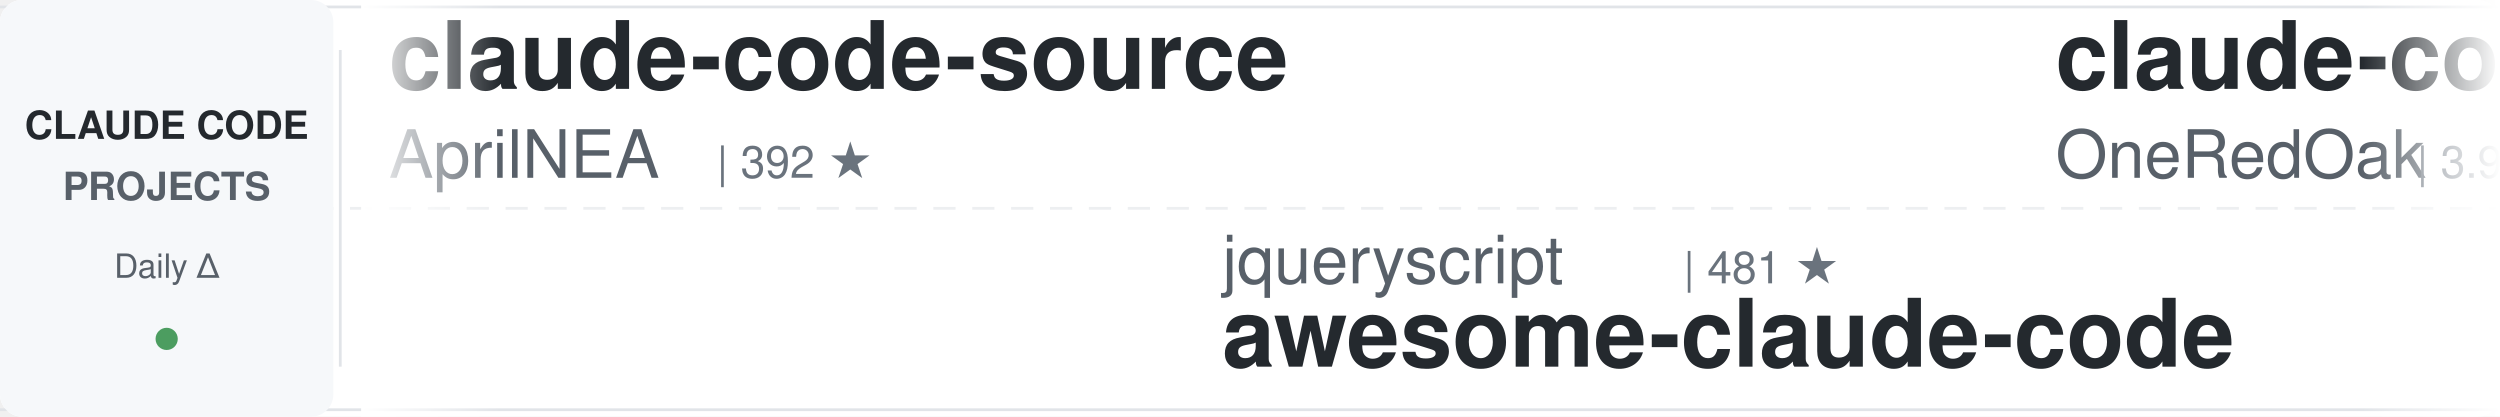
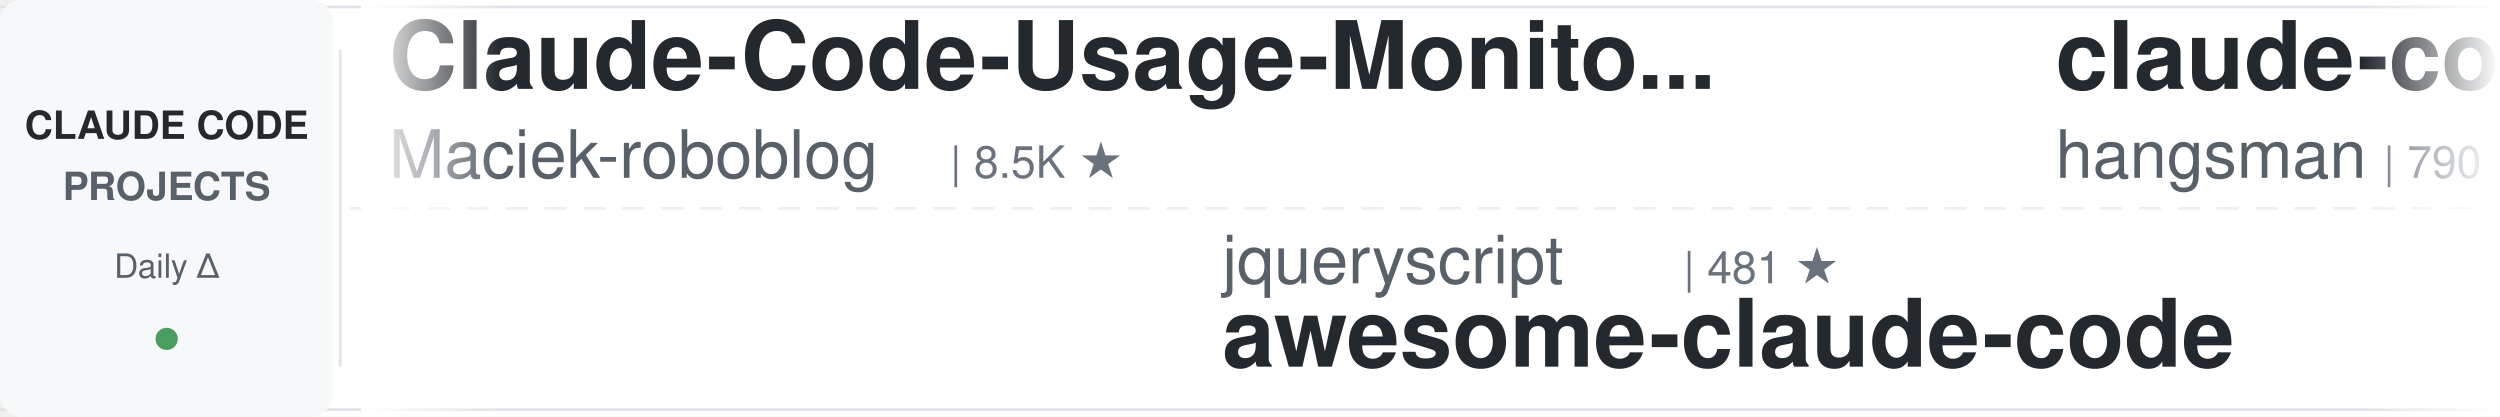
<svg xmlns="http://www.w3.org/2000/svg" width="900" height="150">
  <defs>
    <linearGradient id="leftFade" x1="0%" y1="0%" x2="100%" y2="0%">
      <stop offset="0%" style="stop-color:#ffffff;stop-opacity:1" />
      <stop offset="100%" style="stop-color:#ffffff;stop-opacity:0" />
    </linearGradient>
    <linearGradient id="rightFade" x1="0%" y1="0%" x2="100%" y2="0%">
      <stop offset="0%" style="stop-color:#ffffff;stop-opacity:0" />
      <stop offset="100%" style="stop-color:#ffffff;stop-opacity:1" />
    </linearGradient>
  </defs>
  <rect width="900" height="150" fill="#ffffff" rx="8" />
  <rect x="0" y="2" width="900" height="1" fill="#e1e4e8" />
  <rect x="0" y="147" width="900" height="1" fill="#e1e4e8" />
  <line x1="0" y1="75" x2="900" y2="75" stroke="#e1e4e8" stroke-width="1" stroke-dasharray="8 6" opacity="0.6" />
  <rect x="0" y="0" width="120" height="150" fill="#f6f8fa" rx="8" />
  <text x="60" y="50" font-family="-apple-system, BlinkMacSystemFont, 'Segoe UI', Helvetica, Arial, sans-serif" font-size="14" font-weight="600" fill="#24292e" text-anchor="middle">CLAUDE CODE</text>
  <text x="60" y="72" font-family="-apple-system, BlinkMacSystemFont, 'Segoe UI', Helvetica, Arial, sans-serif" font-size="14" font-weight="600" fill="#586069" text-anchor="middle">PROJECTS</text>
  <text x="60" y="100" font-family="-apple-system, BlinkMacSystemFont, 'Segoe UI', Helvetica, Arial, sans-serif" font-size="12" font-weight="500" fill="#586069" text-anchor="middle">Daily Δ</text>
  <circle cx="60" cy="122" r="4" fill="#22863a" opacity="0.8" />
  <rect x="122" y="18" width="1" height="114" fill="#e1e4e8" />
  <clipPath id="tickerClip">
    <rect x="130" y="0" width="770" height="150" />
  </clipPath>
  <g clip-path="url(#tickerClip)">
    <g id="tickerItems">
      <animateTransform attributeName="transform" attributeType="XML" type="translate" from="0 0" to="-3000 0" dur="54s" repeatCount="indefinite" />
      <g transform="translate(0, 0)">
-         <text x="140" y="32" font-family="-apple-system, BlinkMacSystemFont, 'Segoe UI', Helvetica, Arial, sans-serif" font-size="34" font-weight="600" fill="#24292e">claude-code-source</text>
-         <text x="140" y="64" font-family="-apple-system, BlinkMacSystemFont, 'Segoe UI', Helvetica, Arial, sans-serif" font-size="24" font-weight="400" fill="#586069">AprilNEA</text>
-         <text x="258" y="64" font-family="-apple-system, BlinkMacSystemFont, 'Segoe UI', Helvetica, Arial, sans-serif" font-size="16" font-weight="500" fill="#6a737d">| 392 ★</text>
+         <text x="140" y="32" font-family="-apple-system, BlinkMacSystemFont, 'Segoe UI', Helvetica, Arial, sans-serif" font-size="34" font-weight="600" fill="#24292e">Claude-Code-Usage-Monito...</text>
+         <text x="140" y="64" font-family="-apple-system, BlinkMacSystemFont, 'Segoe UI', Helvetica, Arial, sans-serif" font-size="24" font-weight="400" fill="#586069">Maciek-roboblog</text>
+         <text x="342" y="64" font-family="-apple-system, BlinkMacSystemFont, 'Segoe UI', Helvetica, Arial, sans-serif" font-size="16" font-weight="500" fill="#6a737d">| 8.5K ★</text>
      </g>
      <g transform="translate(300, 0)">
        <text x="140" y="102" font-family="-apple-system, BlinkMacSystemFont, 'Segoe UI', Helvetica, Arial, sans-serif" font-size="24" font-weight="400" fill="#586069">jqueryscript</text>
        <text x="306" y="102" font-family="-apple-system, BlinkMacSystemFont, 'Segoe UI', Helvetica, Arial, sans-serif" font-size="16" font-weight="500" fill="#6a737d">| 481 ★</text>
        <text x="140" y="132" font-family="-apple-system, BlinkMacSystemFont, 'Segoe UI', Helvetica, Arial, sans-serif" font-size="34" font-weight="600" fill="#24292e">awesome-claude-code</text>
      </g>
      <g transform="translate(600, 0)">
+         <text x="140" y="32" font-family="-apple-system, BlinkMacSystemFont, 'Segoe UI', Helvetica, Arial, sans-serif" font-size="34" font-weight="600" fill="#24292e">claude-code-source</text>
+         <text x="140" y="64" font-family="-apple-system, BlinkMacSystemFont, 'Segoe UI', Helvetica, Arial, sans-serif" font-size="24" font-weight="400" fill="#586069">hangsman</text>
+         <text x="258" y="64" font-family="-apple-system, BlinkMacSystemFont, 'Segoe UI', Helvetica, Arial, sans-serif" font-size="16" font-weight="500" fill="#6a737d">| 790 ★</text>
+       </g>
+       <g transform="translate(900, 0)">
+         <text x="140" y="102" font-family="-apple-system, BlinkMacSystemFont, 'Segoe UI', Helvetica, Arial, sans-serif" font-size="24" font-weight="400" fill="#586069">VoltAgent</text>
+         <text x="270" y="102" font-family="-apple-system, BlinkMacSystemFont, 'Segoe UI', Helvetica, Arial, sans-serif" font-size="16" font-weight="500" fill="#6a737d">| 23.8K ★</text>
+         <text x="140" y="132" font-family="-apple-system, BlinkMacSystemFont, 'Segoe UI', Helvetica, Arial, sans-serif" font-size="34" font-weight="600" fill="#24292e">awesome-claude-code-suba...</text>
+       </g>
+       <g transform="translate(1200, 0)">
        <text x="140" y="32" font-family="-apple-system, BlinkMacSystemFont, 'Segoe UI', Helvetica, Arial, sans-serif" font-size="34" font-weight="600" fill="#24292e">claude-code-workflows</text>
        <text x="140" y="64" font-family="-apple-system, BlinkMacSystemFont, 'Segoe UI', Helvetica, Arial, sans-serif" font-size="24" font-weight="400" fill="#586069">OneRedOak</text>
        <text x="270" y="64" font-family="-apple-system, BlinkMacSystemFont, 'Segoe UI', Helvetica, Arial, sans-serif" font-size="16" font-weight="500" fill="#6a737d">| 3.9K ★</text>
      </g>
-       <g transform="translate(900, 0)">
-         <text x="140" y="102" font-family="-apple-system, BlinkMacSystemFont, 'Segoe UI', Helvetica, Arial, sans-serif" font-size="24" font-weight="400" fill="#586069">lintsinghua</text>
-         <text x="294" y="102" font-family="-apple-system, BlinkMacSystemFont, 'Segoe UI', Helvetica, Arial, sans-serif" font-size="16" font-weight="500" fill="#6a737d">| 4.0K ★</text>
-         <text x="140" y="132" font-family="-apple-system, BlinkMacSystemFont, 'Segoe UI', Helvetica, Arial, sans-serif" font-size="34" font-weight="600" fill="#24292e">claude-code-book</text>
-       </g>
-       <g transform="translate(1200, 0)">
-         <text x="140" y="32" font-family="-apple-system, BlinkMacSystemFont, 'Segoe UI', Helvetica, Arial, sans-serif" font-size="34" font-weight="600" fill="#24292e">claude-code-security-rev...</text>
-         <text x="140" y="64" font-family="-apple-system, BlinkMacSystemFont, 'Segoe UI', Helvetica, Arial, sans-serif" font-size="24" font-weight="400" fill="#586069">anthropics</text>
-         <text x="282" y="64" font-family="-apple-system, BlinkMacSystemFont, 'Segoe UI', Helvetica, Arial, sans-serif" font-size="16" font-weight="500" fill="#6a737d">| 5.7K ★</text>
-       </g>
      <g transform="translate(1500, 0)">
-         <text x="140" y="102" font-family="-apple-system, BlinkMacSystemFont, 'Segoe UI', Helvetica, Arial, sans-serif" font-size="24" font-weight="400" fill="#586069">ykdojo</text>
-         <text x="234" y="102" font-family="-apple-system, BlinkMacSystemFont, 'Segoe UI', Helvetica, Arial, sans-serif" font-size="16" font-weight="500" fill="#6a737d">| 9.5K ★</text>
-         <text x="140" y="132" font-family="-apple-system, BlinkMacSystemFont, 'Segoe UI', Helvetica, Arial, sans-serif" font-size="34" font-weight="600" fill="#24292e">claude-code-tips</text>
+         <text x="140" y="102" font-family="-apple-system, BlinkMacSystemFont, 'Segoe UI', Helvetica, Arial, sans-serif" font-size="24" font-weight="400" fill="#586069">frankbria</text>
+         <text x="270" y="102" font-family="-apple-system, BlinkMacSystemFont, 'Segoe UI', Helvetica, Arial, sans-serif" font-size="16" font-weight="500" fill="#6a737d">| 9.6K ★</text>
+         <text x="140" y="132" font-family="-apple-system, BlinkMacSystemFont, 'Segoe UI', Helvetica, Arial, sans-serif" font-size="34" font-weight="600" fill="#24292e">ralph-claude-code</text>
      </g>
      <g transform="translate(1800, 0)">
-         <text x="140" y="32" font-family="-apple-system, BlinkMacSystemFont, 'Segoe UI', Helvetica, Arial, sans-serif" font-size="34" font-weight="600" fill="#24292e">CLIProxyAPI</text>
-         <text x="140" y="64" font-family="-apple-system, BlinkMacSystemFont, 'Segoe UI', Helvetica, Arial, sans-serif" font-size="24" font-weight="400" fill="#586069">router-for-me</text>
-         <text x="318" y="64" font-family="-apple-system, BlinkMacSystemFont, 'Segoe UI', Helvetica, Arial, sans-serif" font-size="16" font-weight="500" fill="#6a737d">| 45.3K ★</text>
+         <text x="140" y="32" font-family="-apple-system, BlinkMacSystemFont, 'Segoe UI', Helvetica, Arial, sans-serif" font-size="34" font-weight="600" fill="#24292e">claude-code-proxy</text>
+         <text x="140" y="64" font-family="-apple-system, BlinkMacSystemFont, 'Segoe UI', Helvetica, Arial, sans-serif" font-size="24" font-weight="400" fill="#586069">1rgs</text>
+         <text x="210" y="64" font-family="-apple-system, BlinkMacSystemFont, 'Segoe UI', Helvetica, Arial, sans-serif" font-size="16" font-weight="500" fill="#6a737d">| 3.7K ★</text>
      </g>
      <g transform="translate(2100, 0)">
+         <text x="140" y="102" font-family="-apple-system, BlinkMacSystemFont, 'Segoe UI', Helvetica, Arial, sans-serif" font-size="24" font-weight="400" fill="#586069">andrew-kramer-inno</text>
+         <text x="378" y="102" font-family="-apple-system, BlinkMacSystemFont, 'Segoe UI', Helvetica, Arial, sans-serif" font-size="16" font-weight="500" fill="#6a737d">| 595 ★</text>
+         <text x="140" y="132" font-family="-apple-system, BlinkMacSystemFont, 'Segoe UI', Helvetica, Arial, sans-serif" font-size="34" font-weight="600" fill="#24292e">claude-code-source-build</text>
+       </g>
+       <g transform="translate(2400, 0)">
+         <text x="140" y="32" font-family="-apple-system, BlinkMacSystemFont, 'Segoe UI', Helvetica, Arial, sans-serif" font-size="34" font-weight="600" fill="#24292e">claude-coder</text>
+         <text x="140" y="64" font-family="-apple-system, BlinkMacSystemFont, 'Segoe UI', Helvetica, Arial, sans-serif" font-size="24" font-weight="400" fill="#586069">kodu-ai</text>
+         <text x="246" y="64" font-family="-apple-system, BlinkMacSystemFont, 'Segoe UI', Helvetica, Arial, sans-serif" font-size="16" font-weight="500" fill="#6a737d">| 5.3K ★</text>
+       </g>
+       <g transform="translate(2700, 0)">
        <text x="140" y="102" font-family="-apple-system, BlinkMacSystemFont, 'Segoe UI', Helvetica, Arial, sans-serif" font-size="24" font-weight="400" fill="#586069">oboard</text>
        <text x="234" y="102" font-family="-apple-system, BlinkMacSystemFont, 'Segoe UI', Helvetica, Arial, sans-serif" font-size="16" font-weight="500" fill="#6a737d">| 3.3K ★</text>
        <text x="140" y="132" font-family="-apple-system, BlinkMacSystemFont, 'Segoe UI', Helvetica, Arial, sans-serif" font-size="34" font-weight="600" fill="#24292e">claude-code-rev</text>
      </g>
-       <g transform="translate(2400, 0)">
-         <text x="140" y="32" font-family="-apple-system, BlinkMacSystemFont, 'Segoe UI', Helvetica, Arial, sans-serif" font-size="34" font-weight="600" fill="#24292e">ralph-claude-code</text>
-         <text x="140" y="64" font-family="-apple-system, BlinkMacSystemFont, 'Segoe UI', Helvetica, Arial, sans-serif" font-size="24" font-weight="400" fill="#586069">frankbria</text>
-         <text x="270" y="64" font-family="-apple-system, BlinkMacSystemFont, 'Segoe UI', Helvetica, Arial, sans-serif" font-size="16" font-weight="500" fill="#6a737d">| 9.6K ★</text>
-       </g>
-       <g transform="translate(2700, 0)">
-         <text x="140" y="102" font-family="-apple-system, BlinkMacSystemFont, 'Segoe UI', Helvetica, Arial, sans-serif" font-size="24" font-weight="400" fill="#586069">lorryjovens-hub</text>
-         <text x="342" y="102" font-family="-apple-system, BlinkMacSystemFont, 'Segoe UI', Helvetica, Arial, sans-serif" font-size="16" font-weight="500" fill="#6a737d">| 1.7K ★</text>
-         <text x="140" y="132" font-family="-apple-system, BlinkMacSystemFont, 'Segoe UI', Helvetica, Arial, sans-serif" font-size="34" font-weight="600" fill="#24292e">claude-code-rust</text>
-       </g>
      <g transform="translate(3000, 0)">
-         <text x="140" y="32" font-family="-apple-system, BlinkMacSystemFont, 'Segoe UI', Helvetica, Arial, sans-serif" font-size="34" font-weight="600" fill="#24292e">claude-code-source</text>
-         <text x="140" y="64" font-family="-apple-system, BlinkMacSystemFont, 'Segoe UI', Helvetica, Arial, sans-serif" font-size="24" font-weight="400" fill="#586069">AprilNEA</text>
-         <text x="258" y="64" font-family="-apple-system, BlinkMacSystemFont, 'Segoe UI', Helvetica, Arial, sans-serif" font-size="16" font-weight="500" fill="#6a737d">| 392 ★</text>
+         <text x="140" y="32" font-family="-apple-system, BlinkMacSystemFont, 'Segoe UI', Helvetica, Arial, sans-serif" font-size="34" font-weight="600" fill="#24292e">Claude-Code-Usage-Monito...</text>
+         <text x="140" y="64" font-family="-apple-system, BlinkMacSystemFont, 'Segoe UI', Helvetica, Arial, sans-serif" font-size="24" font-weight="400" fill="#586069">Maciek-roboblog</text>
+         <text x="342" y="64" font-family="-apple-system, BlinkMacSystemFont, 'Segoe UI', Helvetica, Arial, sans-serif" font-size="16" font-weight="500" fill="#6a737d">| 8.5K ★</text>
      </g>
      <g transform="translate(3300, 0)">
        <text x="140" y="102" font-family="-apple-system, BlinkMacSystemFont, 'Segoe UI', Helvetica, Arial, sans-serif" font-size="24" font-weight="400" fill="#586069">jqueryscript</text>
        <text x="306" y="102" font-family="-apple-system, BlinkMacSystemFont, 'Segoe UI', Helvetica, Arial, sans-serif" font-size="16" font-weight="500" fill="#6a737d">| 481 ★</text>
        <text x="140" y="132" font-family="-apple-system, BlinkMacSystemFont, 'Segoe UI', Helvetica, Arial, sans-serif" font-size="34" font-weight="600" fill="#24292e">awesome-claude-code</text>
      </g>
      <g transform="translate(3600, 0)">
-         <text x="140" y="32" font-family="-apple-system, BlinkMacSystemFont, 'Segoe UI', Helvetica, Arial, sans-serif" font-size="34" font-weight="600" fill="#24292e">claude-code-workflows</text>
-         <text x="140" y="64" font-family="-apple-system, BlinkMacSystemFont, 'Segoe UI', Helvetica, Arial, sans-serif" font-size="24" font-weight="400" fill="#586069">OneRedOak</text>
-         <text x="270" y="64" font-family="-apple-system, BlinkMacSystemFont, 'Segoe UI', Helvetica, Arial, sans-serif" font-size="16" font-weight="500" fill="#6a737d">| 3.9K ★</text>
+         <text x="140" y="32" font-family="-apple-system, BlinkMacSystemFont, 'Segoe UI', Helvetica, Arial, sans-serif" font-size="34" font-weight="600" fill="#24292e">claude-code-source</text>
+         <text x="140" y="64" font-family="-apple-system, BlinkMacSystemFont, 'Segoe UI', Helvetica, Arial, sans-serif" font-size="24" font-weight="400" fill="#586069">hangsman</text>
+         <text x="258" y="64" font-family="-apple-system, BlinkMacSystemFont, 'Segoe UI', Helvetica, Arial, sans-serif" font-size="16" font-weight="500" fill="#6a737d">| 790 ★</text>
      </g>
      <g transform="translate(3900, 0)">
-         <text x="140" y="102" font-family="-apple-system, BlinkMacSystemFont, 'Segoe UI', Helvetica, Arial, sans-serif" font-size="24" font-weight="400" fill="#586069">lintsinghua</text>
-         <text x="294" y="102" font-family="-apple-system, BlinkMacSystemFont, 'Segoe UI', Helvetica, Arial, sans-serif" font-size="16" font-weight="500" fill="#6a737d">| 4.0K ★</text>
-         <text x="140" y="132" font-family="-apple-system, BlinkMacSystemFont, 'Segoe UI', Helvetica, Arial, sans-serif" font-size="34" font-weight="600" fill="#24292e">claude-code-book</text>
+         <text x="140" y="102" font-family="-apple-system, BlinkMacSystemFont, 'Segoe UI', Helvetica, Arial, sans-serif" font-size="24" font-weight="400" fill="#586069">VoltAgent</text>
+         <text x="270" y="102" font-family="-apple-system, BlinkMacSystemFont, 'Segoe UI', Helvetica, Arial, sans-serif" font-size="16" font-weight="500" fill="#6a737d">| 23.8K ★</text>
+         <text x="140" y="132" font-family="-apple-system, BlinkMacSystemFont, 'Segoe UI', Helvetica, Arial, sans-serif" font-size="34" font-weight="600" fill="#24292e">awesome-claude-code-suba...</text>
      </g>
    </g>
  </g>
  <rect x="130" y="0" width="50" height="150" fill="url(#leftFade)" />
  <rect x="850" y="0" width="50" height="150" fill="url(#rightFade)" />
</svg>
